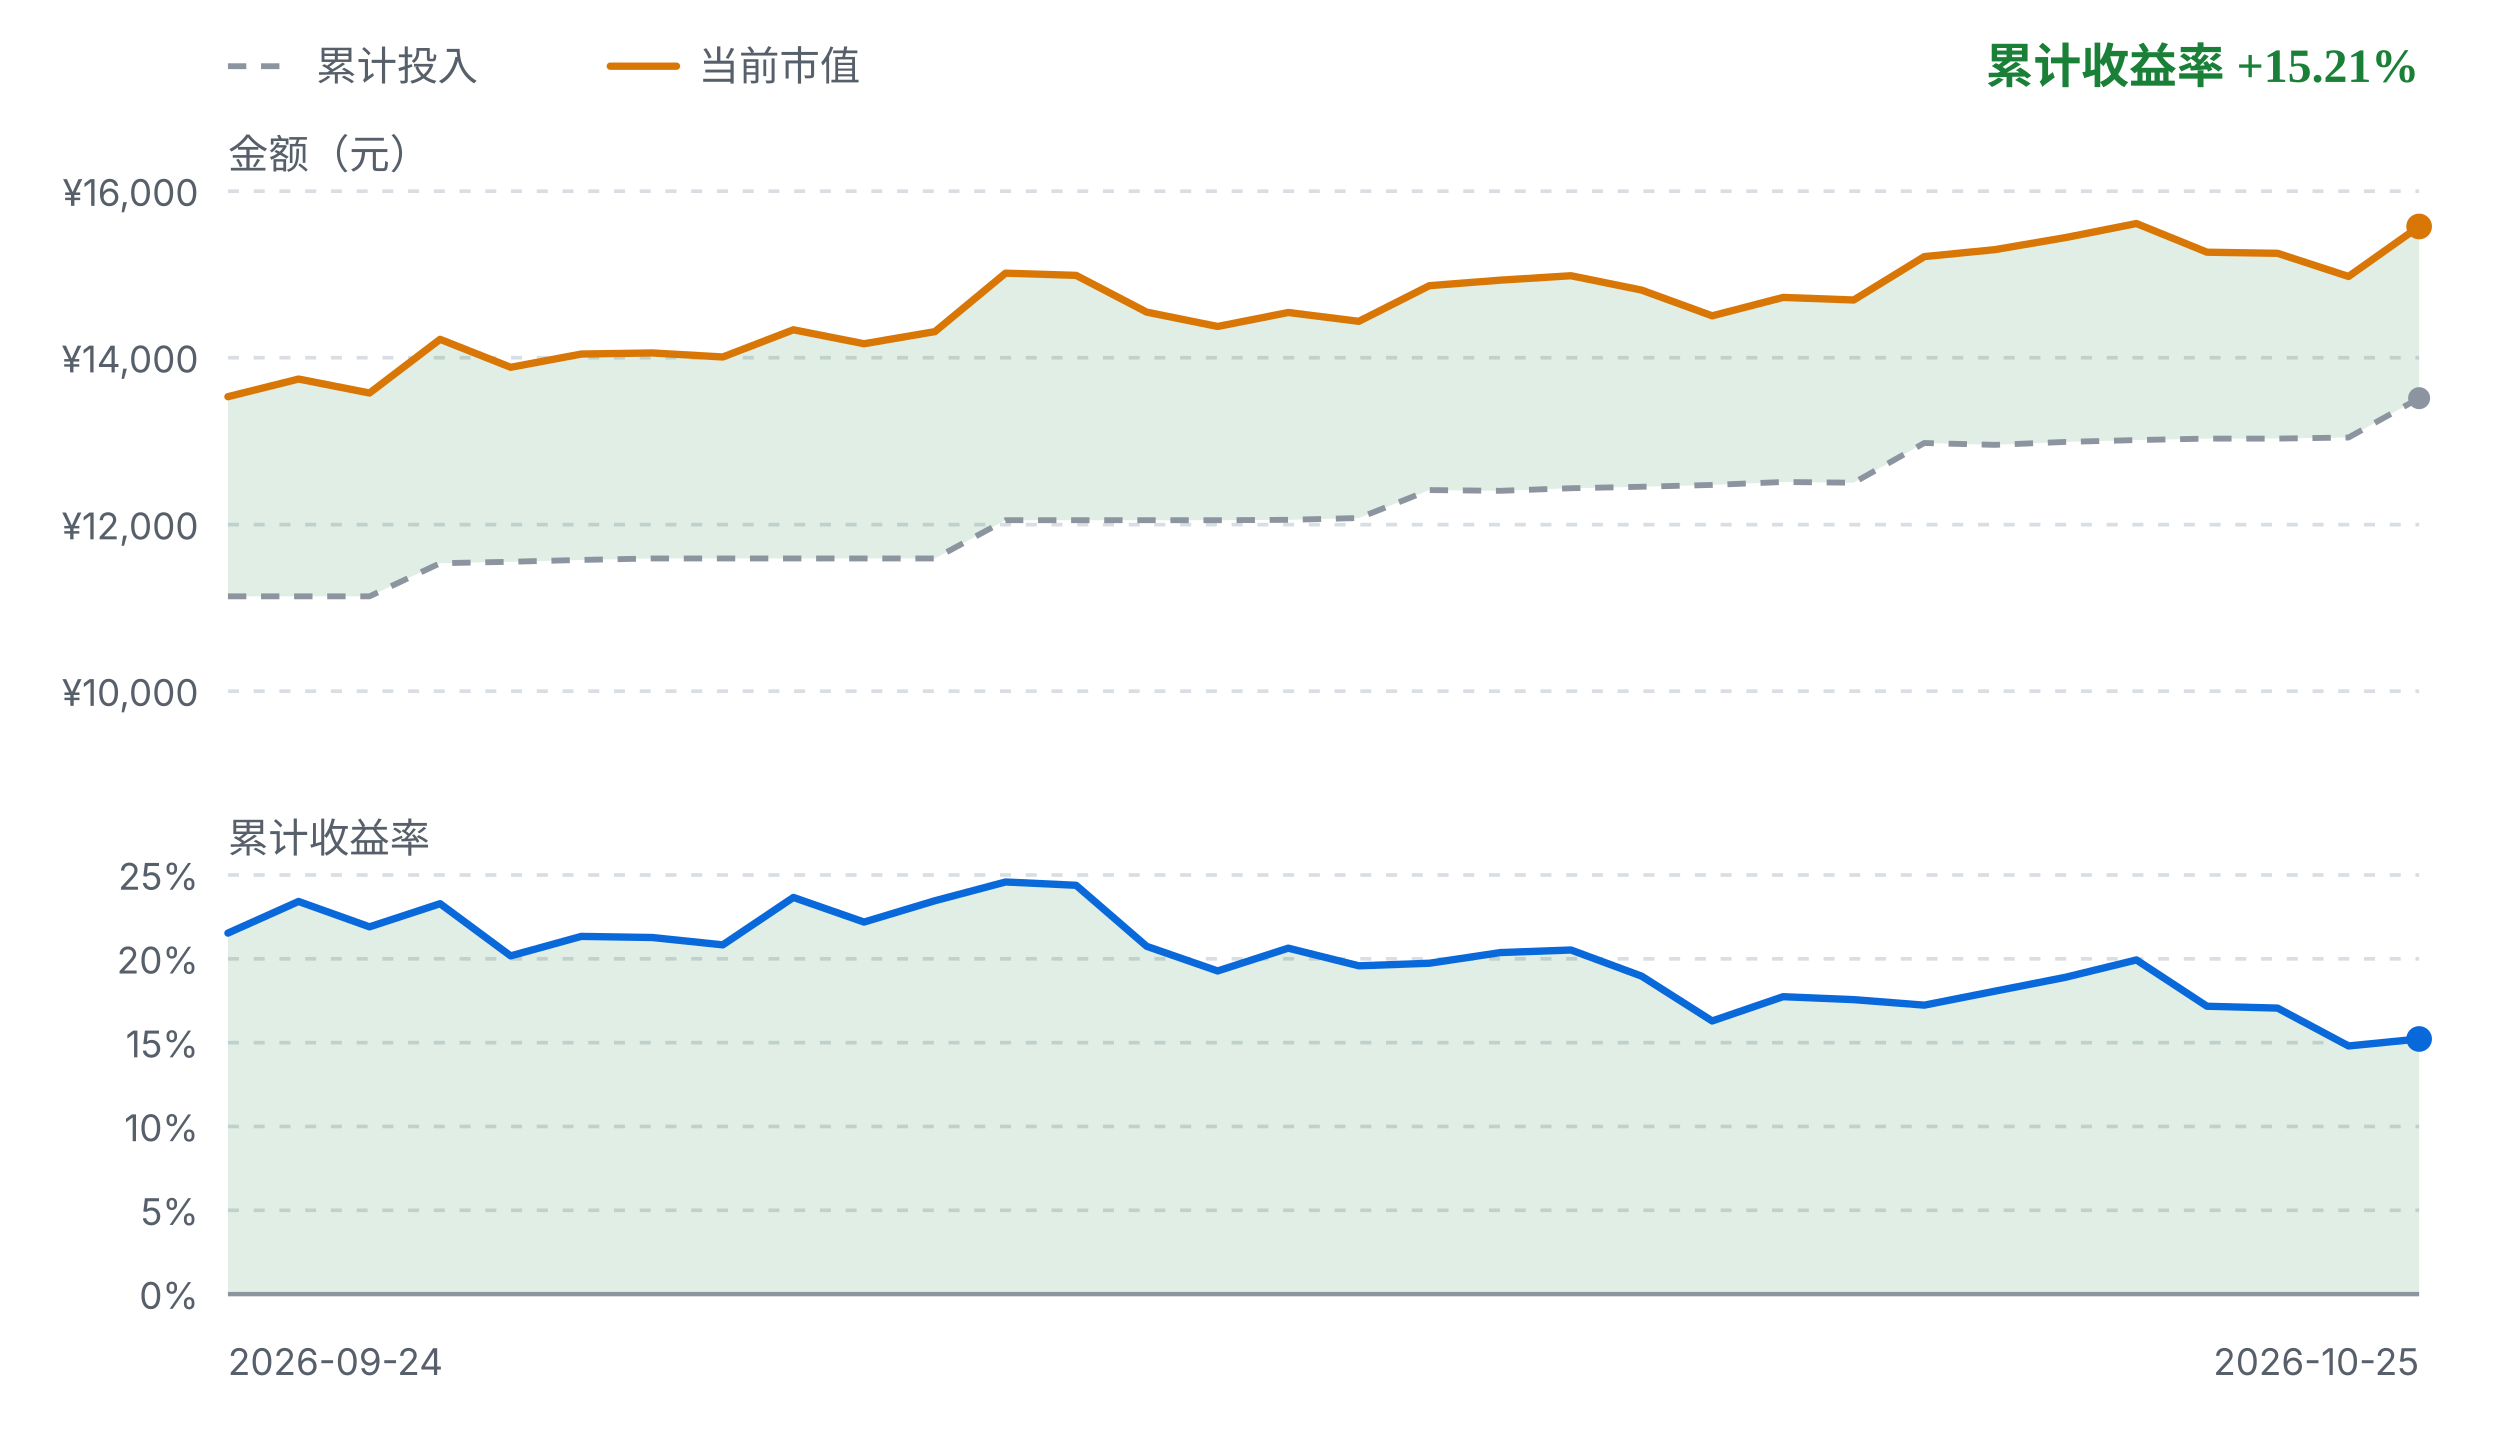
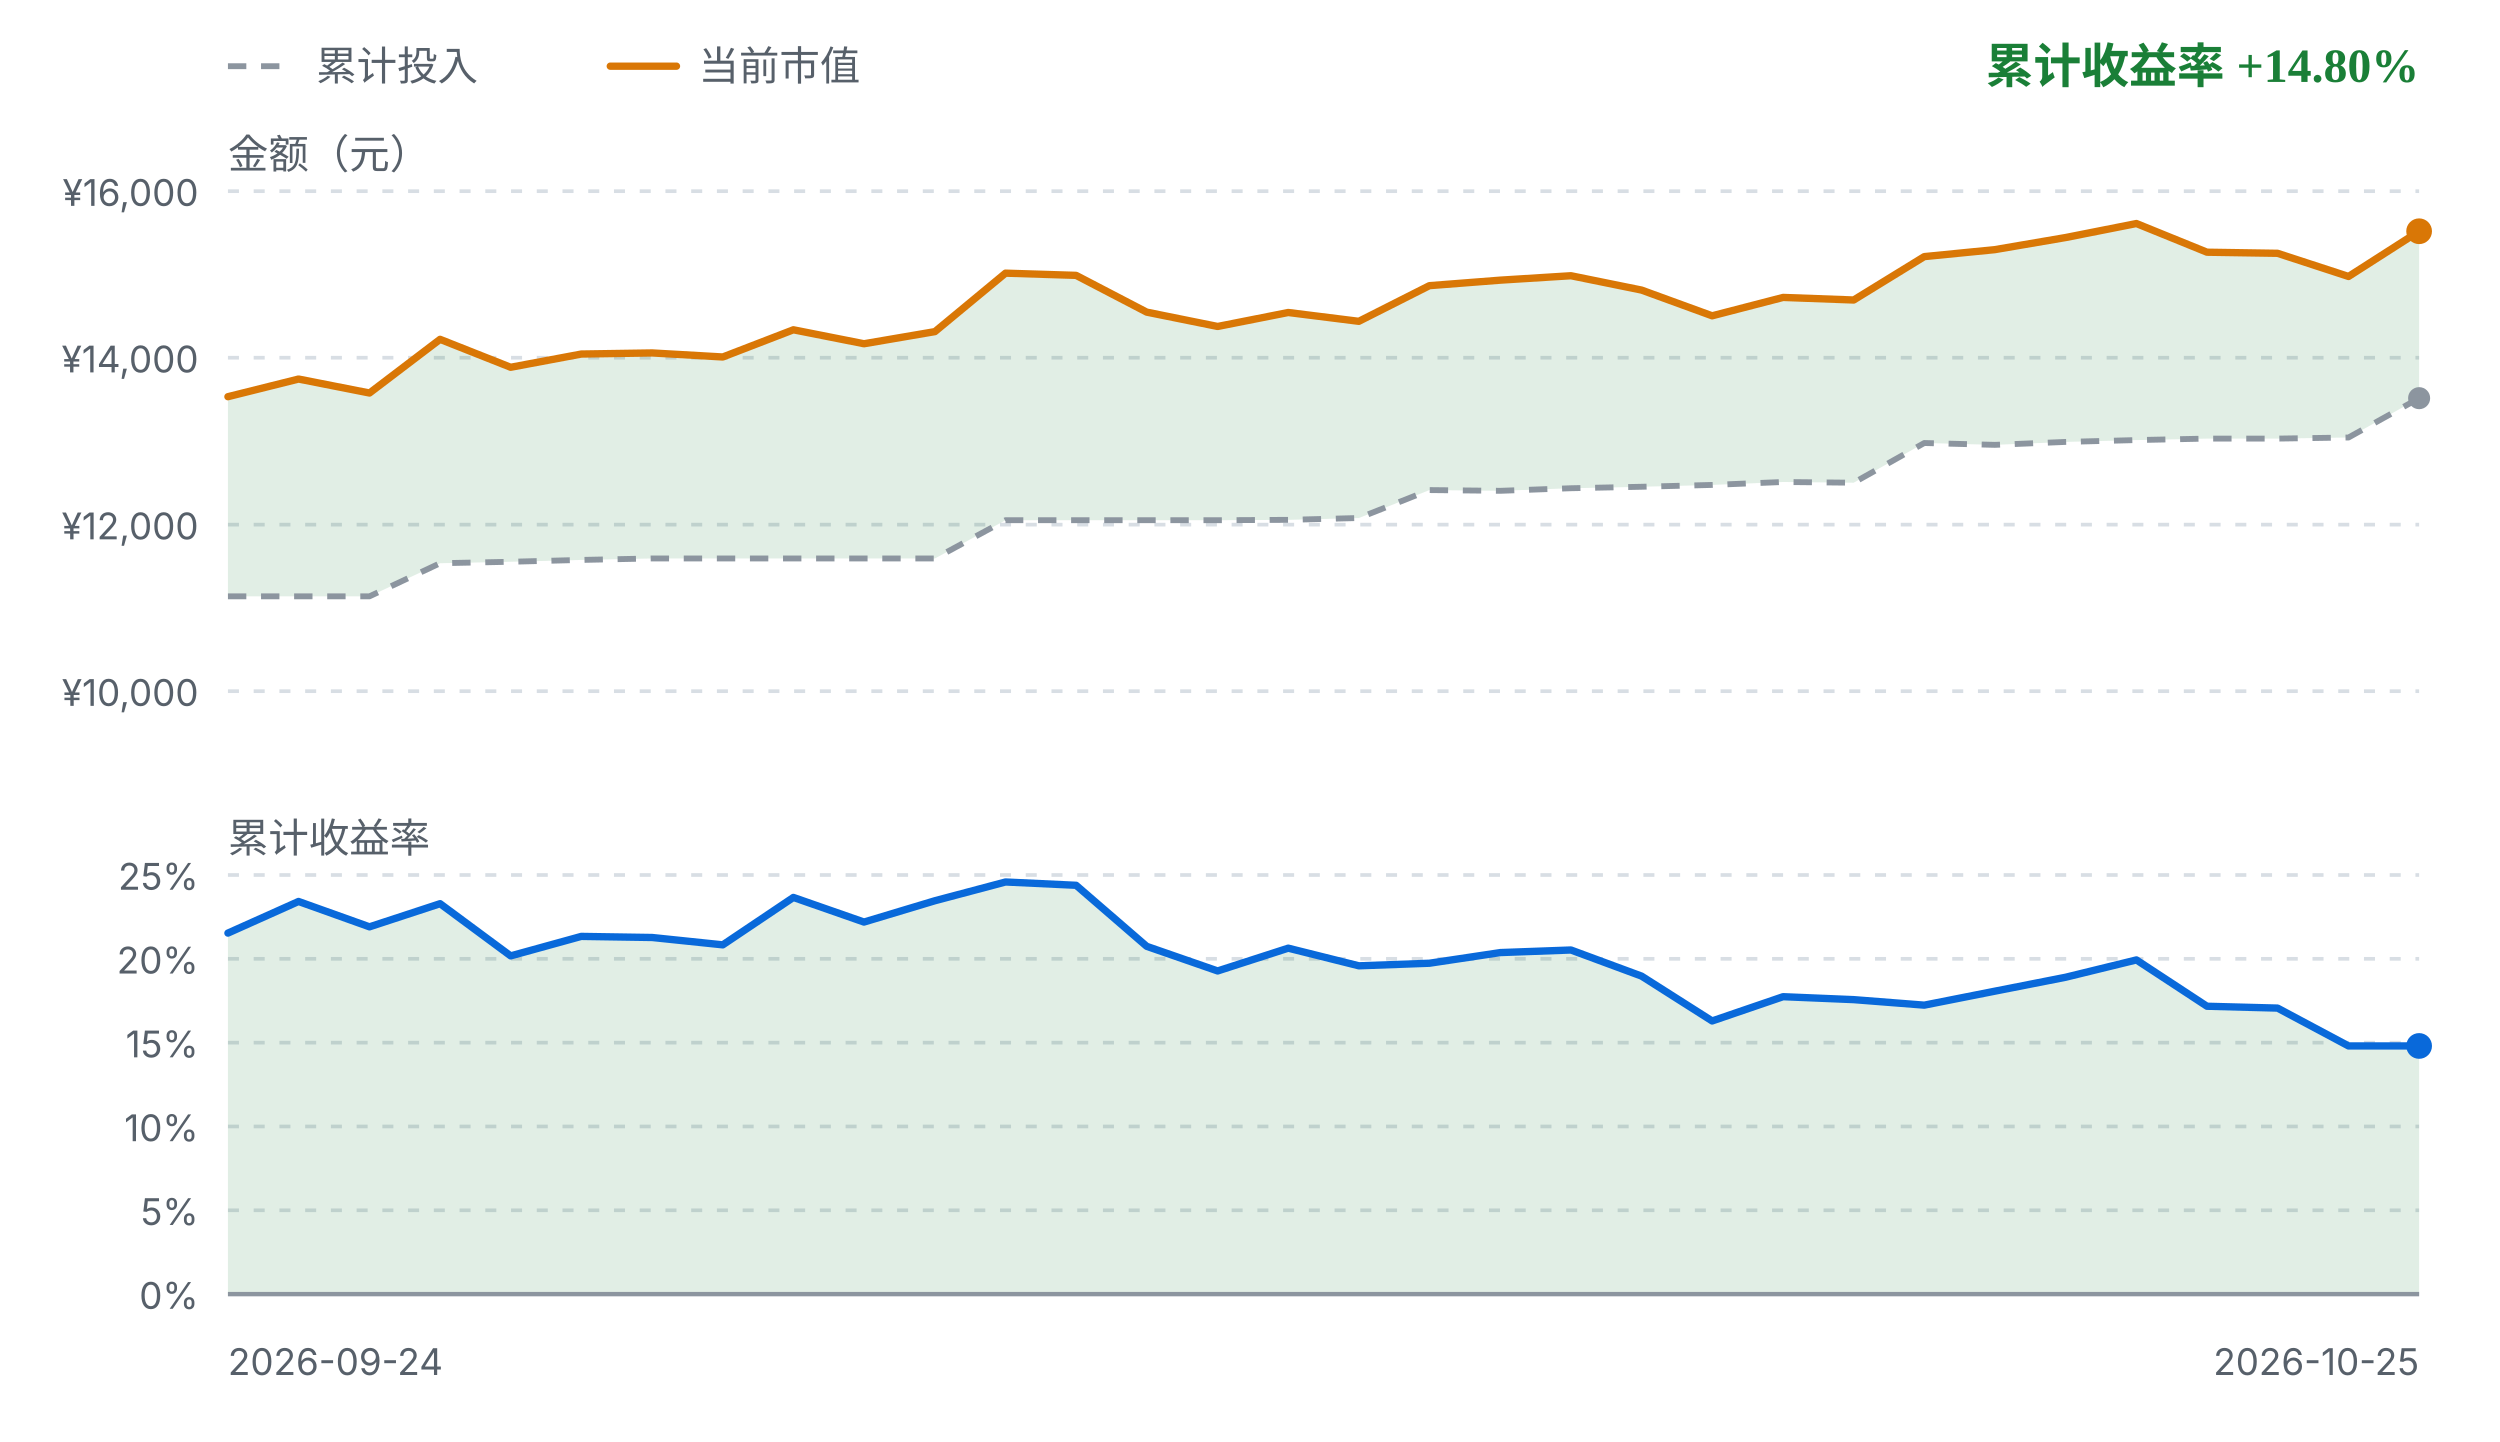
<svg xmlns="http://www.w3.org/2000/svg" viewBox="0 0 680 392" width="680" height="392" role="img" aria-label="FIRE 收益曲线">
  <style>
    .fg { fill: #1f2328; font-family: ui-sans-serif, system-ui, -apple-system, "Segoe UI", sans-serif; }
    .fg-muted { fill: #57606a; font-family: ui-sans-serif, system-ui, -apple-system, "Segoe UI", sans-serif; }
    .grid { stroke: #d8dee4; stroke-width: 1; stroke-dasharray: 3 4; }
    .zero { stroke: #8c959f; stroke-width: 1.2; }
    .basis { fill: none; stroke: #8c959f; stroke-width: 1.6; stroke-dasharray: 5 4; stroke-linejoin: round; }
    .value { fill: none; stroke: #d97706; stroke-width: 2; stroke-linejoin: round; stroke-linecap: round; }
    .rate { fill: none; stroke: #0969da; stroke-width: 2; stroke-linejoin: round; stroke-linecap: round; }
    .gap-up { fill: #1a7f37; fill-opacity: 0.13; }
    .gap-down { fill: #cf222e; fill-opacity: 0.13; }
    .rate-up { fill: #1a7f37; fill-opacity: 0.13; }
    .rate-down { fill: #cf222e; fill-opacity: 0.13; }
    .up { fill: #1a7f37; }
    .down { fill: #cf222e; }
    .dot-value { fill: #d97706; }
    .dot-basis { fill: #8c959f; }
    .dot-rate { fill: #0969da; }
    @media (prefers-color-scheme: dark) {
      .fg { fill: #e6edf3; }
      .fg-muted { fill: #8b949e; }
      .grid { stroke: #30363d; }
      .zero { stroke: #6e7681; }
      .basis { stroke: #6e7681; }
      .value { stroke: #f0b429; }
      .rate { stroke: #58a6ff; }
      .gap-up, .rate-up { fill: #3fb950; fill-opacity: 0.16; }
      .gap-down, .rate-down { fill: #f85149; fill-opacity: 0.16; }
      .up { fill: #3fb950; }
      .down { fill: #f85149; }
      .dot-value { fill: #f0b429; }
      .dot-basis { fill: #6e7681; }
      .dot-rate { fill: #58a6ff; }
    }
  </style>
  <line class="basis" x1="62" y1="18" x2="80" y2="18" />
  <text class="fg-muted" x="86" y="18" font-size="11" dominant-baseline="middle">累计投入</text>
  <line class="value" x1="166" y1="18" x2="184" y2="18" />
  <text class="fg-muted" x="190" y="18" font-size="11" dominant-baseline="middle">当前市值</text>
-   <text class="up" x="658" y="18" text-anchor="end" font-size="13" font-weight="600" dominant-baseline="middle">累计收益率 +15.21%</text>
+   <text class="up" x="658" y="18" text-anchor="end" font-size="13" font-weight="600" dominant-baseline="middle">累计收益率 +14.80%</text>
  <text class="fg-muted" x="62" y="42" font-size="11" dominant-baseline="middle">金额（元）</text>
  <line class="grid" x1="62" y1="52.0" x2="658" y2="52.0" />
  <text class="fg-muted" x="54" y="56.0" text-anchor="end" font-size="10">¥16,000</text>
  <line class="grid" x1="62" y1="97.3" x2="658" y2="97.3" />
  <text class="fg-muted" x="54" y="101.3" text-anchor="end" font-size="10">¥14,000</text>
  <line class="grid" x1="62" y1="142.7" x2="658" y2="142.7" />
  <text class="fg-muted" x="54" y="146.7" text-anchor="end" font-size="10">¥12,000</text>
  <line class="grid" x1="62" y1="188.0" x2="658" y2="188.0" />
  <text class="fg-muted" x="54" y="192.0" text-anchor="end" font-size="10">¥10,000</text>
-   <path d="M62.0,107.9 L81.2,103.1 L100.5,106.9 L119.7,92.3 L138.9,99.9 L158.1,96.3 L177.4,96.0 L196.6,97.1 L215.8,89.7 L235.0,93.5 L254.3,90.2 L273.5,74.3 L292.7,74.9 L311.9,84.9 L331.2,88.8 L350.4,85.0 L369.6,87.4 L388.8,77.7 L408.1,76.2 L427.3,75.0 L446.5,78.9 L465.7,85.9 L485.0,80.9 L504.2,81.6 L523.4,69.8 L542.6,67.9 L561.9,64.6 L581.1,60.8 L600.3,68.6 L619.5,68.9 L638.8,75.2 L658.0,61.6 L658.0,108.3 L638.8,119.0 L619.5,119.3 L600.3,119.3 L581.1,119.7 L561.9,120.2 L542.6,121.0 L523.4,120.5 L504.2,131.3 L485.0,131.1 L465.7,131.9 L446.5,132.4 L427.3,132.8 L408.1,133.5 L388.8,133.3 L369.6,140.9 L350.4,141.4 L331.2,141.5 L311.9,141.5 L292.7,141.5 L273.5,141.5 L254.3,151.9 L235.0,151.9 L215.8,151.9 L196.6,151.9 L177.4,151.9 L158.1,152.3 L138.9,152.8 L119.7,153.2 L100.5,162.2 L81.2,162.2 L62.0,162.2 Z" class="gap-up" />
+   <path d="M62.0,107.9 L81.2,103.1 L100.5,106.9 L119.7,92.3 L138.9,99.9 L158.1,96.3 L177.4,96.0 L196.6,97.1 L215.8,89.7 L235.0,93.5 L254.3,90.2 L273.5,74.3 L292.7,74.9 L311.9,84.9 L331.2,88.8 L350.4,85.0 L369.6,87.4 L388.8,77.7 L408.1,76.2 L427.3,75.0 L446.5,78.9 L465.7,85.9 L485.0,80.9 L504.2,81.6 L523.4,69.8 L542.6,67.9 L561.9,64.6 L581.1,60.8 L600.3,68.6 L619.5,68.9 L638.8,75.2 L658.0,62.9 L658.0,108.3 L638.8,119.0 L619.5,119.3 L600.3,119.3 L581.1,119.7 L561.9,120.2 L542.6,121.0 L523.4,120.5 L504.2,131.3 L485.0,131.1 L465.7,131.9 L446.5,132.4 L427.3,132.8 L408.1,133.5 L388.8,133.3 L369.6,140.9 L350.4,141.4 L331.2,141.5 L311.9,141.5 L292.7,141.5 L273.5,141.5 L254.3,151.9 L235.0,151.9 L215.8,151.9 L196.6,151.9 L177.4,151.9 L158.1,152.3 L138.9,152.8 L119.7,153.2 L100.5,162.2 L81.2,162.2 L62.0,162.2 Z" class="gap-up" />
  <path d="M62.0,162.2 L81.2,162.2 L100.5,162.2 L119.7,153.2 L138.9,152.8 L158.1,152.3 L177.4,151.9 L196.6,151.9 L215.8,151.9 L235.0,151.9 L254.3,151.9 L273.5,141.5 L292.7,141.5 L311.9,141.5 L331.2,141.5 L350.4,141.4 L369.6,140.9 L388.8,133.3 L408.1,133.5 L427.3,132.8 L446.5,132.4 L465.7,131.9 L485.0,131.1 L504.2,131.3 L523.4,120.5 L542.6,121.0 L561.9,120.2 L581.1,119.7 L600.3,119.3 L619.5,119.3 L638.8,119.0 L658.0,108.3" class="basis" />
-   <path d="M62.0,107.9 L81.2,103.1 L100.5,106.9 L119.7,92.3 L138.9,99.9 L158.1,96.3 L177.4,96.0 L196.6,97.1 L215.8,89.7 L235.0,93.5 L254.3,90.2 L273.5,74.3 L292.7,74.9 L311.9,84.9 L331.2,88.8 L350.4,85.0 L369.6,87.4 L388.8,77.7 L408.1,76.2 L427.3,75.0 L446.5,78.9 L465.7,85.9 L485.0,80.9 L504.2,81.6 L523.4,69.8 L542.6,67.9 L561.9,64.6 L581.1,60.8 L600.3,68.6 L619.5,68.9 L638.8,75.2 L658.0,61.6" class="value" />
+   <path d="M62.0,107.9 L81.2,103.1 L100.5,106.9 L119.7,92.3 L138.9,99.9 L158.1,96.3 L177.4,96.0 L196.6,97.1 L215.8,89.7 L235.0,93.5 L254.3,90.2 L273.5,74.3 L292.7,74.9 L311.9,84.9 L331.2,88.8 L350.4,85.0 L369.6,87.4 L388.8,77.7 L408.1,76.2 L427.3,75.0 L446.5,78.9 L465.7,85.9 L485.0,80.9 L504.2,81.6 L523.4,69.8 L542.6,67.9 L561.9,64.6 L581.1,60.8 L600.3,68.6 L619.5,68.9 L638.8,75.2 L658.0,62.9" class="value" />
  <circle class="dot-basis" cx="658.0" cy="108.3" r="3" />
-   <circle class="dot-value" cx="658.0" cy="61.6" r="3.5" />
+   <circle class="dot-value" cx="658.0" cy="62.9" r="3.5" />
  <text class="fg-muted" x="62" y="228" font-size="11" dominant-baseline="middle">累计收益率</text>
  <line class="grid" x1="62" y1="238.0" x2="658" y2="238.0" />
  <text class="fg-muted" x="54" y="242.0" text-anchor="end" font-size="10">25%</text>
  <line class="grid" x1="62" y1="260.8" x2="658" y2="260.8" />
  <text class="fg-muted" x="54" y="264.8" text-anchor="end" font-size="10">20%</text>
  <line class="grid" x1="62" y1="283.6" x2="658" y2="283.6" />
  <text class="fg-muted" x="54" y="287.6" text-anchor="end" font-size="10">15%</text>
  <line class="grid" x1="62" y1="306.4" x2="658" y2="306.4" />
  <text class="fg-muted" x="54" y="310.4" text-anchor="end" font-size="10">10%</text>
  <line class="grid" x1="62" y1="329.2" x2="658" y2="329.2" />
  <text class="fg-muted" x="54" y="333.2" text-anchor="end" font-size="10">5%</text>
  <line class="grid" x1="62" y1="352.0" x2="658" y2="352.0" />
  <text class="fg-muted" x="54" y="356.0" text-anchor="end" font-size="10">0%</text>
-   <path d="M62.0,253.8 L81.2,245.2 L100.5,252.1 L119.7,245.8 L138.9,260.0 L158.1,254.7 L177.4,255.0 L196.6,257.0 L215.8,244.1 L235.0,250.8 L254.3,245.0 L273.5,239.9 L292.7,240.8 L311.9,257.4 L331.2,264.1 L350.4,257.9 L369.6,262.7 L388.8,262.0 L408.1,259.1 L427.3,258.4 L446.5,265.5 L465.7,277.7 L485.0,271.1 L504.2,271.9 L523.4,273.4 L542.6,269.6 L561.9,265.8 L581.1,261.1 L600.3,273.7 L619.5,274.2 L638.8,284.5 L658.0,282.6 L658.0,352.0 L62.0,352.0 Z" class="rate-up" />
+   <path d="M62.0,253.8 L81.2,245.2 L100.5,252.1 L119.7,245.8 L138.9,260.0 L158.1,254.7 L177.4,255.0 L196.6,257.0 L215.8,244.1 L235.0,250.8 L254.3,245.0 L273.5,239.9 L292.7,240.8 L311.9,257.4 L331.2,264.1 L350.4,257.9 L369.6,262.7 L388.8,262.0 L408.1,259.1 L427.3,258.4 L446.5,265.5 L465.7,277.7 L485.0,271.1 L504.2,271.9 L523.4,273.4 L542.6,269.6 L561.9,265.8 L581.1,261.1 L600.3,273.7 L619.5,274.2 L638.8,284.5 L658.0,284.5 L658.0,352.0 L62.0,352.0 Z" class="rate-up" />
  <line class="zero" x1="62" y1="352.0" x2="658" y2="352.0" />
-   <path d="M62.0,253.8 L81.2,245.2 L100.5,252.1 L119.7,245.8 L138.9,260.0 L158.1,254.7 L177.4,255.0 L196.6,257.0 L215.8,244.1 L235.0,250.8 L254.3,245.0 L273.5,239.9 L292.7,240.8 L311.9,257.4 L331.2,264.1 L350.4,257.9 L369.6,262.7 L388.8,262.0 L408.1,259.1 L427.3,258.4 L446.5,265.5 L465.7,277.7 L485.0,271.1 L504.2,271.9 L523.4,273.4 L542.6,269.6 L561.9,265.8 L581.1,261.1 L600.3,273.7 L619.5,274.2 L638.8,284.5 L658.0,282.6" class="rate" />
-   <circle class="dot-rate" cx="658.0" cy="282.6" r="3.5" />
+   <path d="M62.0,253.8 L81.2,245.2 L100.5,252.1 L119.7,245.8 L138.9,260.0 L158.1,254.7 L177.4,255.0 L196.6,257.0 L215.8,244.1 L235.0,250.8 L254.3,245.0 L273.5,239.9 L292.7,240.8 L311.9,257.4 L331.2,264.1 L350.4,257.9 L369.6,262.7 L388.8,262.0 L408.1,259.1 L427.3,258.4 L446.5,265.5 L465.7,277.7 L485.0,271.1 L504.2,271.9 L523.4,273.4 L542.6,269.6 L561.9,265.8 L581.1,261.1 L600.3,273.7 L619.5,274.2 L638.8,284.5 L658.0,284.5" class="rate" />
+   <circle class="dot-rate" cx="658.0" cy="284.5" r="3.5" />
  <text class="fg-muted" x="62" y="374" font-size="10">2026-09-24</text>
  <text class="fg-muted" x="658" y="374" text-anchor="end" font-size="10">2026-10-25</text>
</svg>
